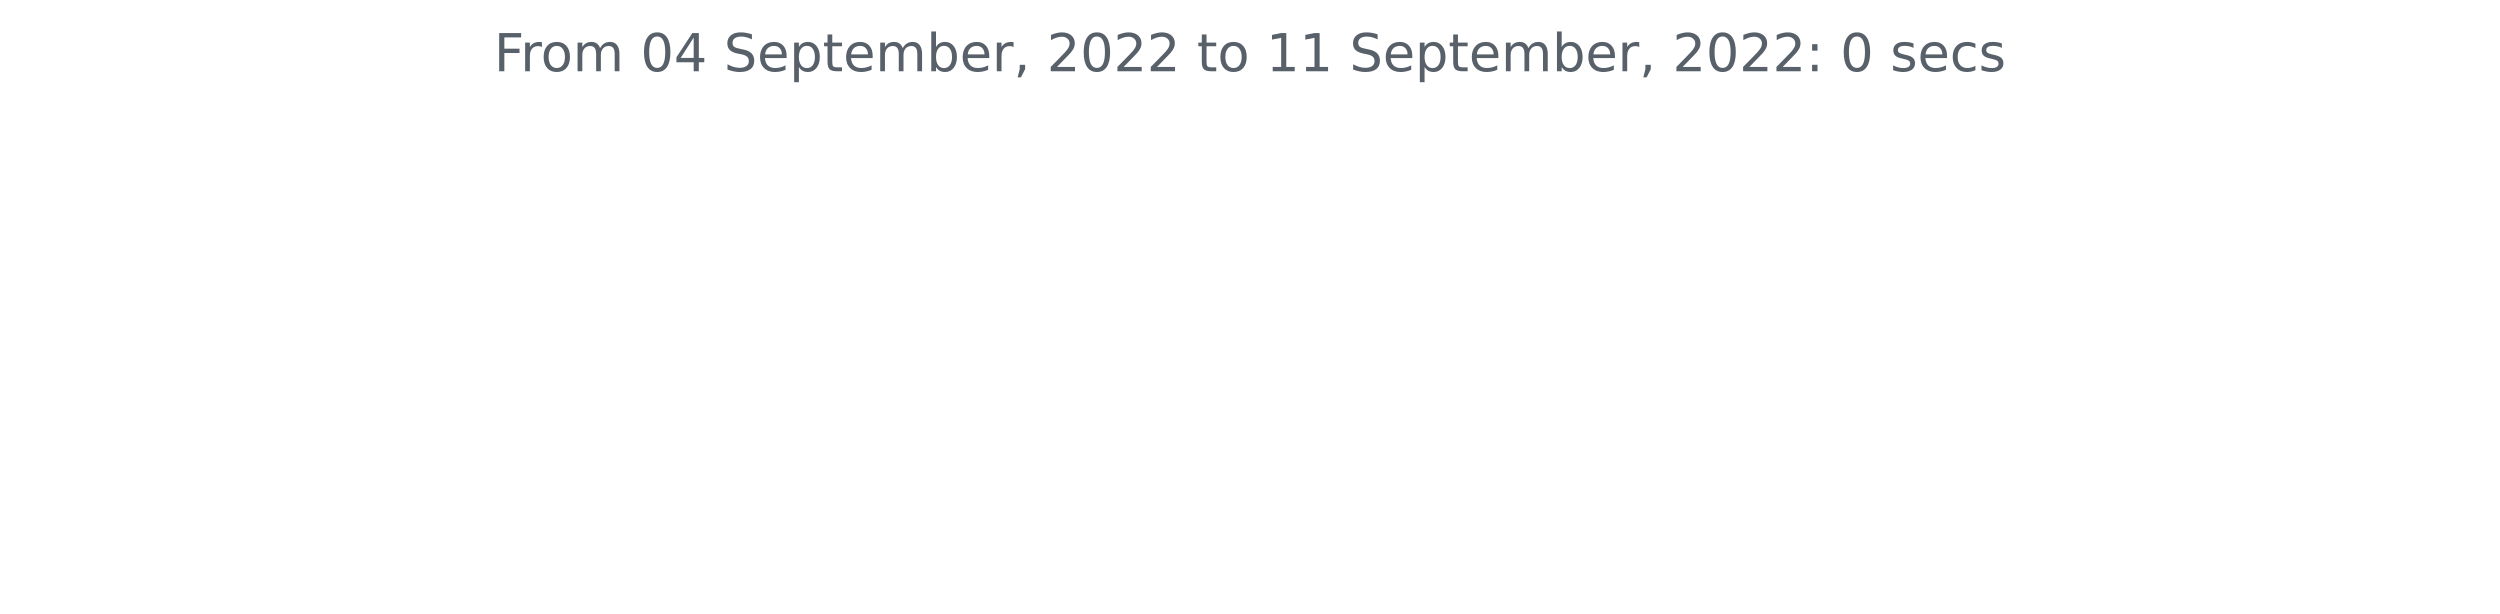
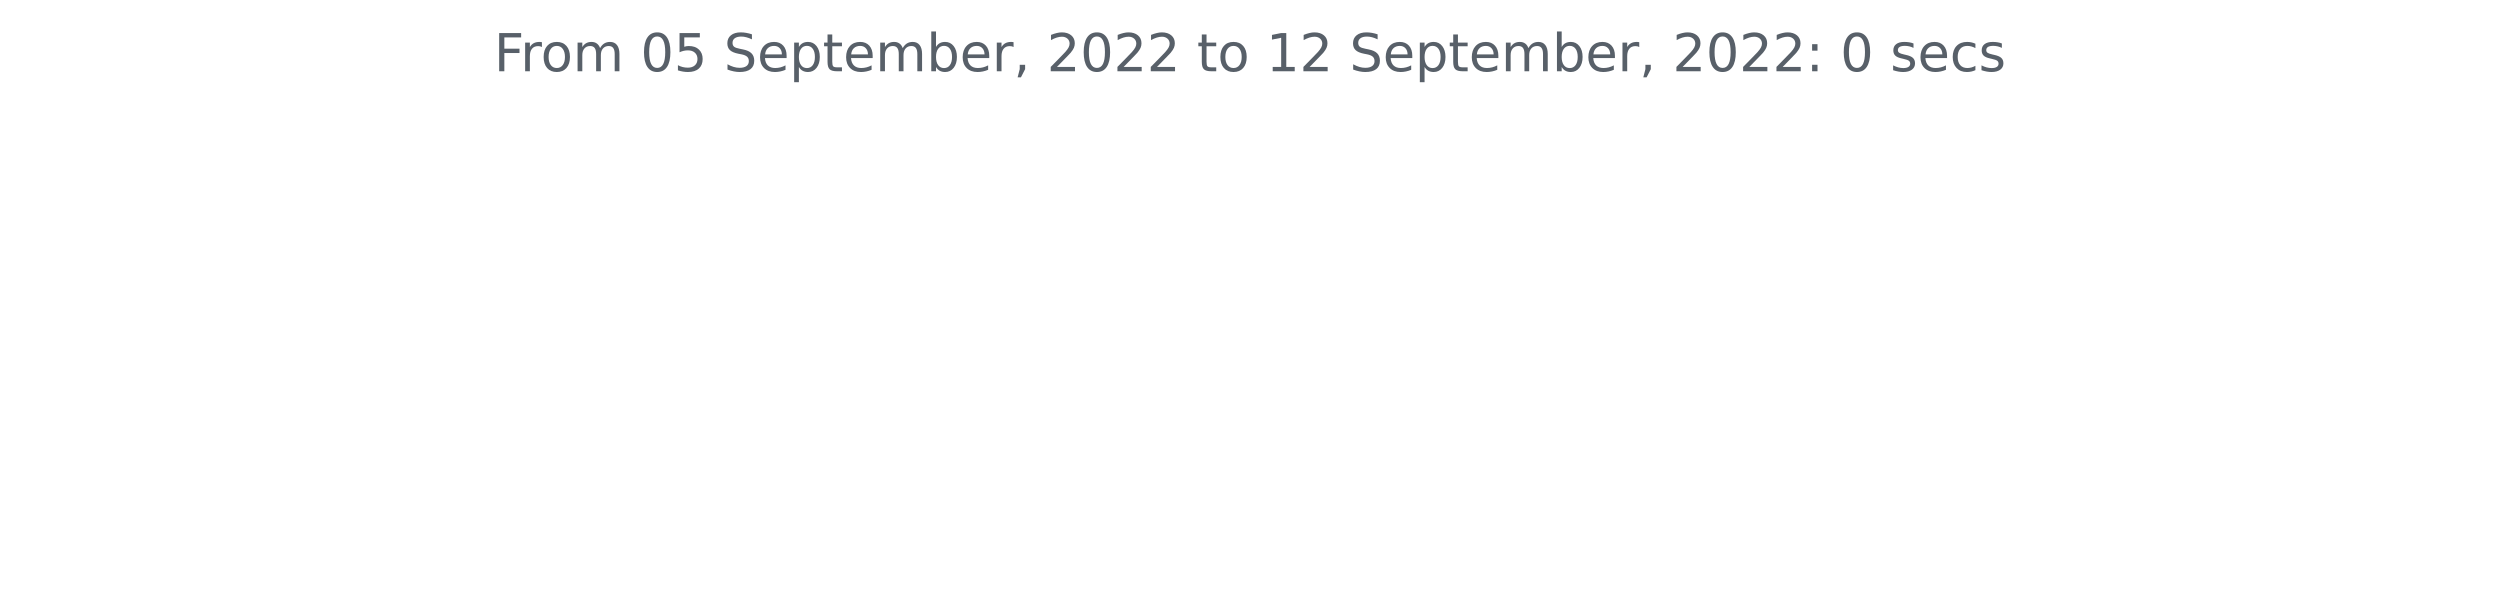
<svg xmlns="http://www.w3.org/2000/svg" xmlns:xlink="http://www.w3.org/1999/xlink" width="572.4pt" height="140.398pt" viewBox="0 0 572.4 140.398" version="1.1">
  <defs>
    <style type="text/css">*{stroke-linejoin: round; stroke-linecap: butt}</style>
  </defs>
  <g id="figure_1">
    <g id="patch_1">
      <path d="M 0 140.398  L 572.4 140.398  L 572.4 0  L 0 0  L 0 140.398  z " style="fill: none" />
    </g>
    <g id="axes_1">
      <g id="matplotlib.axis_1" />
      <g id="matplotlib.axis_2" />
      <g id="text_1">
        <g style="fill: #586069" transform="translate(113.115 16.31812)scale(0.12 -0.12)">
          <defs>
            <path id="DejaVuSans-46" d="M 628 4666  L 3309 4666  L 3309 4134  L 1259 4134  L 1259 2759  L 3109 2759  L 3109 2228  L 1259 2228  L 1259 0  L 628 0  L 628 4666  z " transform="scale(0.015625)" />
            <path id="DejaVuSans-72" d="M 2631 2963  Q 2534 3019 2420 3045  Q 2306 3072 2169 3072  Q 1681 3072 1420 2755  Q 1159 2438 1159 1844  L 1159 0  L 581 0  L 581 3500  L 1159 3500  L 1159 2956  Q 1341 3275 1631 3429  Q 1922 3584 2338 3584  Q 2397 3584 2469 3576  Q 2541 3569 2628 3553  L 2631 2963  z " transform="scale(0.015625)" />
            <path id="DejaVuSans-6f" d="M 1959 3097  Q 1497 3097 1228 2736  Q 959 2375 959 1747  Q 959 1119 1226 758  Q 1494 397 1959 397  Q 2419 397 2687 759  Q 2956 1122 2956 1747  Q 2956 2369 2687 2733  Q 2419 3097 1959 3097  z M 1959 3584  Q 2709 3584 3137 3096  Q 3566 2609 3566 1747  Q 3566 888 3137 398  Q 2709 -91 1959 -91  Q 1206 -91 779 398  Q 353 888 353 1747  Q 353 2609 779 3096  Q 1206 3584 1959 3584  z " transform="scale(0.015625)" />
            <path id="DejaVuSans-6d" d="M 3328 2828  Q 3544 3216 3844 3400  Q 4144 3584 4550 3584  Q 5097 3584 5394 3201  Q 5691 2819 5691 2113  L 5691 0  L 5113 0  L 5113 2094  Q 5113 2597 4934 2840  Q 4756 3084 4391 3084  Q 3944 3084 3684 2787  Q 3425 2491 3425 1978  L 3425 0  L 2847 0  L 2847 2094  Q 2847 2600 2669 2842  Q 2491 3084 2119 3084  Q 1678 3084 1418 2786  Q 1159 2488 1159 1978  L 1159 0  L 581 0  L 581 3500  L 1159 3500  L 1159 2956  Q 1356 3278 1631 3431  Q 1906 3584 2284 3584  Q 2666 3584 2933 3390  Q 3200 3197 3328 2828  z " transform="scale(0.015625)" />
            <path id="DejaVuSans-20" transform="scale(0.015625)" />
            <path id="DejaVuSans-30" d="M 2034 4250  Q 1547 4250 1301 3770  Q 1056 3291 1056 2328  Q 1056 1369 1301 889  Q 1547 409 2034 409  Q 2525 409 2770 889  Q 3016 1369 3016 2328  Q 3016 3291 2770 3770  Q 2525 4250 2034 4250  z M 2034 4750  Q 2819 4750 3233 4129  Q 3647 3509 3647 2328  Q 3647 1150 3233 529  Q 2819 -91 2034 -91  Q 1250 -91 836 529  Q 422 1150 422 2328  Q 422 3509 836 4129  Q 1250 4750 2034 4750  z " transform="scale(0.015625)" />
-             <path id="DejaVuSans-34" d="M 2419 4116  L 825 1625  L 2419 1625  L 2419 4116  z M 2253 4666  L 3047 4666  L 3047 1625  L 3713 1625  L 3713 1100  L 3047 1100  L 3047 0  L 2419 0  L 2419 1100  L 313 1100  L 313 1709  L 2253 4666  z " transform="scale(0.015625)" />
+             <path id="DejaVuSans-35" d="M 691 4666  L 3169 4666  L 3169 4134  L 1269 4134  L 1269 2991  Q 1406 3038 1543 3061  Q 1681 3084 1819 3084  Q 2600 3084 3056 2656  Q 3513 2228 3513 1497  Q 3513 744 3044 326  Q 2575 -91 1722 -91  Q 1428 -91 1123 -41  Q 819 9 494 109  L 494 744  Q 775 591 1075 516  Q 1375 441 1709 441  Q 2250 441 2565 725  Q 2881 1009 2881 1497  Q 2881 1984 2565 2268  Q 2250 2553 1709 2553  Q 1456 2553 1204 2497  Q 953 2441 691 2322  L 691 4666  z " transform="scale(0.015625)" />
            <path id="DejaVuSans-53" d="M 3425 4513  L 3425 3897  Q 3066 4069 2747 4153  Q 2428 4238 2131 4238  Q 1616 4238 1336 4038  Q 1056 3838 1056 3469  Q 1056 3159 1242 3001  Q 1428 2844 1947 2747  L 2328 2669  Q 3034 2534 3370 2195  Q 3706 1856 3706 1288  Q 3706 609 3251 259  Q 2797 -91 1919 -91  Q 1588 -91 1214 -16  Q 841 59 441 206  L 441 856  Q 825 641 1194 531  Q 1563 422 1919 422  Q 2459 422 2753 634  Q 3047 847 3047 1241  Q 3047 1584 2836 1778  Q 2625 1972 2144 2069  L 1759 2144  Q 1053 2284 737 2584  Q 422 2884 422 3419  Q 422 4038 858 4394  Q 1294 4750 2059 4750  Q 2388 4750 2728 4690  Q 3069 4631 3425 4513  z " transform="scale(0.015625)" />
            <path id="DejaVuSans-65" d="M 3597 1894  L 3597 1613  L 953 1613  Q 991 1019 1311 708  Q 1631 397 2203 397  Q 2534 397 2845 478  Q 3156 559 3463 722  L 3463 178  Q 3153 47 2828 -22  Q 2503 -91 2169 -91  Q 1331 -91 842 396  Q 353 884 353 1716  Q 353 2575 817 3079  Q 1281 3584 2069 3584  Q 2775 3584 3186 3129  Q 3597 2675 3597 1894  z M 3022 2063  Q 3016 2534 2758 2815  Q 2500 3097 2075 3097  Q 1594 3097 1305 2825  Q 1016 2553 972 2059  L 3022 2063  z " transform="scale(0.015625)" />
            <path id="DejaVuSans-70" d="M 1159 525  L 1159 -1331  L 581 -1331  L 581 3500  L 1159 3500  L 1159 2969  Q 1341 3281 1617 3432  Q 1894 3584 2278 3584  Q 2916 3584 3314 3078  Q 3713 2572 3713 1747  Q 3713 922 3314 415  Q 2916 -91 2278 -91  Q 1894 -91 1617 61  Q 1341 213 1159 525  z M 3116 1747  Q 3116 2381 2855 2742  Q 2594 3103 2138 3103  Q 1681 3103 1420 2742  Q 1159 2381 1159 1747  Q 1159 1113 1420 752  Q 1681 391 2138 391  Q 2594 391 2855 752  Q 3116 1113 3116 1747  z " transform="scale(0.015625)" />
            <path id="DejaVuSans-74" d="M 1172 4494  L 1172 3500  L 2356 3500  L 2356 3053  L 1172 3053  L 1172 1153  Q 1172 725 1289 603  Q 1406 481 1766 481  L 2356 481  L 2356 0  L 1766 0  Q 1100 0 847 248  Q 594 497 594 1153  L 594 3053  L 172 3053  L 172 3500  L 594 3500  L 594 4494  L 1172 4494  z " transform="scale(0.015625)" />
            <path id="DejaVuSans-62" d="M 3116 1747  Q 3116 2381 2855 2742  Q 2594 3103 2138 3103  Q 1681 3103 1420 2742  Q 1159 2381 1159 1747  Q 1159 1113 1420 752  Q 1681 391 2138 391  Q 2594 391 2855 752  Q 3116 1113 3116 1747  z M 1159 2969  Q 1341 3281 1617 3432  Q 1894 3584 2278 3584  Q 2916 3584 3314 3078  Q 3713 2572 3713 1747  Q 3713 922 3314 415  Q 2916 -91 2278 -91  Q 1894 -91 1617 61  Q 1341 213 1159 525  L 1159 0  L 581 0  L 581 4863  L 1159 4863  L 1159 2969  z " transform="scale(0.015625)" />
            <path id="DejaVuSans-2c" d="M 750 794  L 1409 794  L 1409 256  L 897 -744  L 494 -744  L 750 256  L 750 794  z " transform="scale(0.015625)" />
            <path id="DejaVuSans-32" d="M 1228 531  L 3431 531  L 3431 0  L 469 0  L 469 531  Q 828 903 1448 1529  Q 2069 2156 2228 2338  Q 2531 2678 2651 2914  Q 2772 3150 2772 3378  Q 2772 3750 2511 3984  Q 2250 4219 1831 4219  Q 1534 4219 1204 4116  Q 875 4013 500 3803  L 500 4441  Q 881 4594 1212 4672  Q 1544 4750 1819 4750  Q 2544 4750 2975 4387  Q 3406 4025 3406 3419  Q 3406 3131 3298 2873  Q 3191 2616 2906 2266  Q 2828 2175 2409 1742  Q 1991 1309 1228 531  z " transform="scale(0.015625)" />
            <path id="DejaVuSans-31" d="M 794 531  L 1825 531  L 1825 4091  L 703 3866  L 703 4441  L 1819 4666  L 2450 4666  L 2450 531  L 3481 531  L 3481 0  L 794 0  L 794 531  z " transform="scale(0.015625)" />
            <path id="DejaVuSans-3a" d="M 750 794  L 1409 794  L 1409 0  L 750 0  L 750 794  z M 750 3309  L 1409 3309  L 1409 2516  L 750 2516  L 750 3309  z " transform="scale(0.015625)" />
            <path id="DejaVuSans-73" d="M 2834 3397  L 2834 2853  Q 2591 2978 2328 3040  Q 2066 3103 1784 3103  Q 1356 3103 1142 2972  Q 928 2841 928 2578  Q 928 2378 1081 2264  Q 1234 2150 1697 2047  L 1894 2003  Q 2506 1872 2764 1633  Q 3022 1394 3022 966  Q 3022 478 2636 193  Q 2250 -91 1575 -91  Q 1294 -91 989 -36  Q 684 19 347 128  L 347 722  Q 666 556 975 473  Q 1284 391 1588 391  Q 1994 391 2212 530  Q 2431 669 2431 922  Q 2431 1156 2273 1281  Q 2116 1406 1581 1522  L 1381 1569  Q 847 1681 609 1914  Q 372 2147 372 2553  Q 372 3047 722 3315  Q 1072 3584 1716 3584  Q 2034 3584 2315 3537  Q 2597 3491 2834 3397  z " transform="scale(0.015625)" />
            <path id="DejaVuSans-63" d="M 3122 3366  L 3122 2828  Q 2878 2963 2633 3030  Q 2388 3097 2138 3097  Q 1578 3097 1268 2742  Q 959 2388 959 1747  Q 959 1106 1268 751  Q 1578 397 2138 397  Q 2388 397 2633 464  Q 2878 531 3122 666  L 3122 134  Q 2881 22 2623 -34  Q 2366 -91 2075 -91  Q 1284 -91 818 406  Q 353 903 353 1747  Q 353 2603 823 3093  Q 1294 3584 2113 3584  Q 2378 3584 2631 3529  Q 2884 3475 3122 3366  z " transform="scale(0.015625)" />
          </defs>
          <use xlink:href="#DejaVuSans-46" />
          <use xlink:href="#DejaVuSans-72" x="50.27" />
          <use xlink:href="#DejaVuSans-6f" x="89.133" />
          <use xlink:href="#DejaVuSans-6d" x="150.314" />
          <use xlink:href="#DejaVuSans-20" x="247.727" />
          <use xlink:href="#DejaVuSans-30" x="279.514" />
-           <use xlink:href="#DejaVuSans-34" x="343.137" />
+           <use xlink:href="#DejaVuSans-35" x="343.137" />
          <use xlink:href="#DejaVuSans-20" x="406.76" />
          <use xlink:href="#DejaVuSans-53" x="438.547" />
          <use xlink:href="#DejaVuSans-65" x="502.023" />
          <use xlink:href="#DejaVuSans-70" x="563.547" />
          <use xlink:href="#DejaVuSans-74" x="627.023" />
          <use xlink:href="#DejaVuSans-65" x="666.232" />
          <use xlink:href="#DejaVuSans-6d" x="727.756" />
          <use xlink:href="#DejaVuSans-62" x="825.168" />
          <use xlink:href="#DejaVuSans-65" x="888.645" />
          <use xlink:href="#DejaVuSans-72" x="950.168" />
          <use xlink:href="#DejaVuSans-2c" x="991.281" />
          <use xlink:href="#DejaVuSans-20" x="1023.068" />
          <use xlink:href="#DejaVuSans-32" x="1054.855" />
          <use xlink:href="#DejaVuSans-30" x="1118.479" />
          <use xlink:href="#DejaVuSans-32" x="1182.102" />
          <use xlink:href="#DejaVuSans-32" x="1245.725" />
          <use xlink:href="#DejaVuSans-20" x="1309.348" />
          <use xlink:href="#DejaVuSans-74" x="1341.135" />
          <use xlink:href="#DejaVuSans-6f" x="1380.344" />
          <use xlink:href="#DejaVuSans-20" x="1441.525" />
          <use xlink:href="#DejaVuSans-31" x="1473.312" />
-           <use xlink:href="#DejaVuSans-31" x="1536.936" />
+           <use xlink:href="#DejaVuSans-32" x="1536.936" />
          <use xlink:href="#DejaVuSans-20" x="1600.559" />
          <use xlink:href="#DejaVuSans-53" x="1632.346" />
          <use xlink:href="#DejaVuSans-65" x="1695.822" />
          <use xlink:href="#DejaVuSans-70" x="1757.346" />
          <use xlink:href="#DejaVuSans-74" x="1820.822" />
          <use xlink:href="#DejaVuSans-65" x="1860.031" />
          <use xlink:href="#DejaVuSans-6d" x="1921.555" />
          <use xlink:href="#DejaVuSans-62" x="2018.967" />
          <use xlink:href="#DejaVuSans-65" x="2082.443" />
          <use xlink:href="#DejaVuSans-72" x="2143.967" />
          <use xlink:href="#DejaVuSans-2c" x="2185.08" />
          <use xlink:href="#DejaVuSans-20" x="2216.867" />
          <use xlink:href="#DejaVuSans-32" x="2248.654" />
          <use xlink:href="#DejaVuSans-30" x="2312.277" />
          <use xlink:href="#DejaVuSans-32" x="2375.9" />
          <use xlink:href="#DejaVuSans-32" x="2439.523" />
          <use xlink:href="#DejaVuSans-3a" x="2503.146" />
          <use xlink:href="#DejaVuSans-20" x="2536.838" />
          <use xlink:href="#DejaVuSans-30" x="2568.625" />
          <use xlink:href="#DejaVuSans-20" x="2632.248" />
          <use xlink:href="#DejaVuSans-73" x="2664.035" />
          <use xlink:href="#DejaVuSans-65" x="2716.135" />
          <use xlink:href="#DejaVuSans-63" x="2777.658" />
          <use xlink:href="#DejaVuSans-73" x="2832.639" />
        </g>
      </g>
    </g>
  </g>
</svg>
